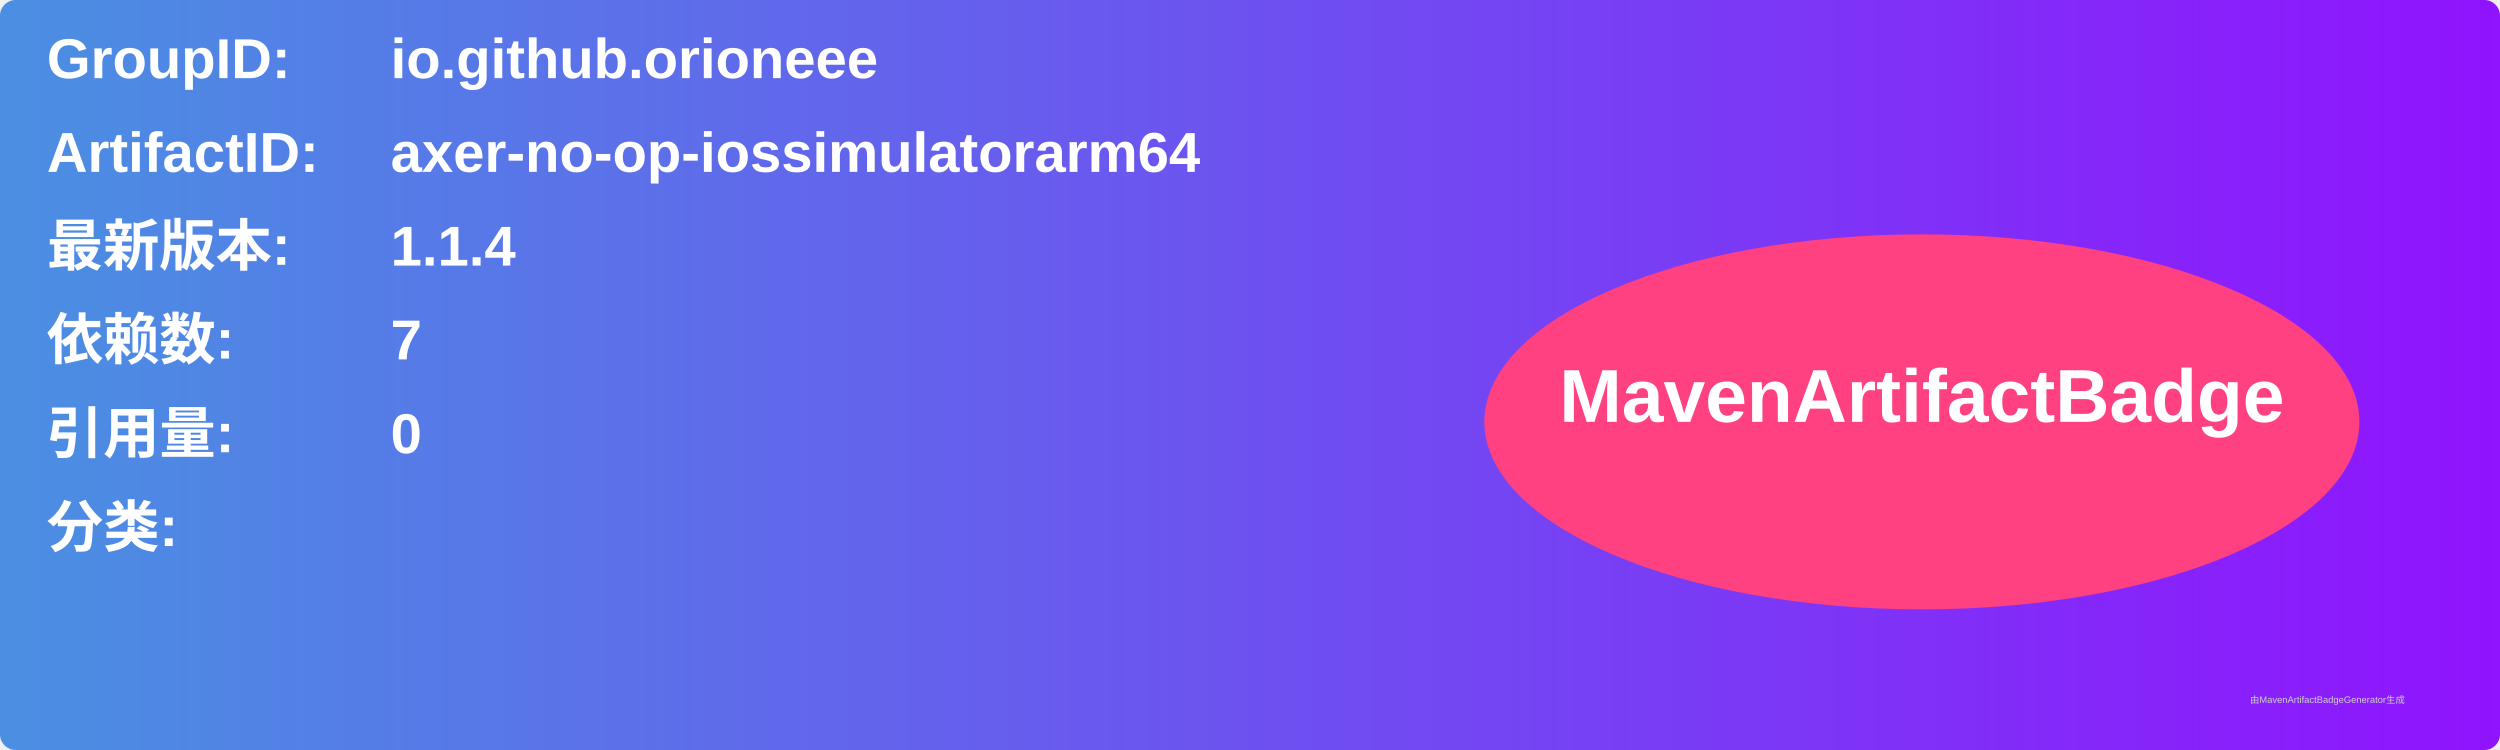
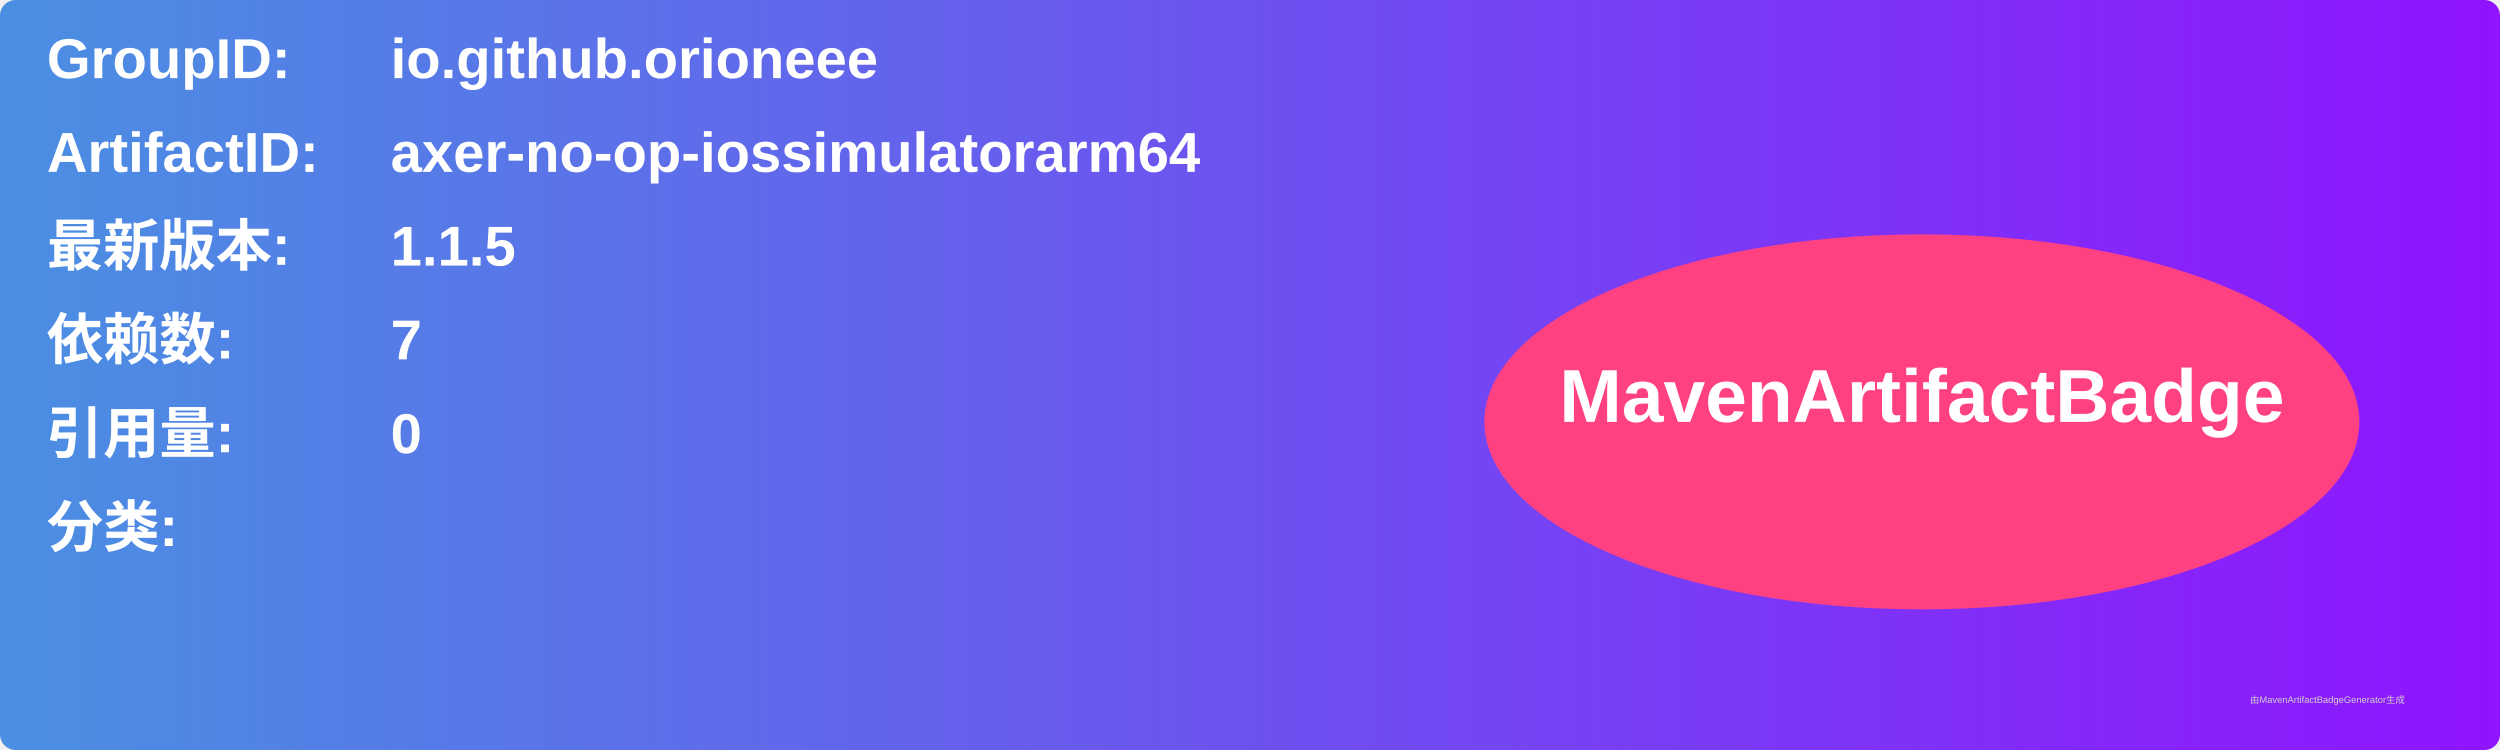
<svg xmlns="http://www.w3.org/2000/svg" width="800" height="240" viewBox="0 0 800 240">
  <linearGradient id="grad" x1="0%" y1="0%" x2="100%" y2="0%">
    <stop offset="0%" stop-color="#4a90e2" />
    <stop offset="100%" stop-color="#9013fe" />
  </linearGradient>
  <rect width="100%" height="100%" rx="5" ry="5" fill="url(#grad)" />
  <g transform="translate(15, 15)">
    <text x="0" y="10" font-family="Arial" font-size="18" fill="white" font-weight="bold" width="260">GroupID:</text>
    <text x="110" y="10" font-family="Arial" font-size="18" fill="white" font-weight="bold" width="460">io.github.orioneee</text>
    <text x="0" y="40" font-family="Arial" font-size="18" fill="white" font-weight="bold" width="260">ArtifactID:</text>
    <text x="110" y="40" font-family="Arial" font-size="18" fill="white" font-weight="bold" width="460">axer-no-op-iossimulatorarm64</text>
    <text x="0" y="70" font-family="Arial" font-size="18" fill="white" font-weight="bold">最新版本:</text>
    <text x="110" y="70" font-family="Arial" font-size="18" fill="white" font-weight="bold">
-       <tspan font-weight="bold">1.1.4</tspan>
+       <tspan font-weight="bold">1.1.5</tspan>
    </text>
    <text x="0" y="100" font-family="Arial" font-size="18" fill="white" font-weight="bold">依赖数: </text>
    <text x="110" y="100" font-family="Arial" font-size="18" fill="white">
      <tspan font-weight="bold">7</tspan>
    </text>
    <text x="0" y="130" font-family="Arial" font-size="18" fill="white" font-weight="bold">引用量: </text>
    <text x="110" y="130" font-family="Arial" font-size="18" fill="white">
      <tspan font-weight="bold">0</tspan>
    </text>
    <text x="0" y="160" font-family="Arial" font-size="18" fill="white" font-weight="bold">分类:</text>
    <text x="10" y="190" font-family="Arial" font-size="10" fill="white">
      <tspan font-weight="bold" />
    </text>
    <ellipse cx="600" cy="120" rx="140" ry="60" fill="#ff4081" />
    <text x="600" y="120" text-anchor="middle" font-family="Arial" font-size="24" fill="white" font-weight="bold">MavenArtifactBadge</text>
  </g>
  <text x="720" y="225" font-family="Arial" font-size="3" fill="#d0d0d0">由MavenArtifactBadgeGenerator生成</text>
</svg>
